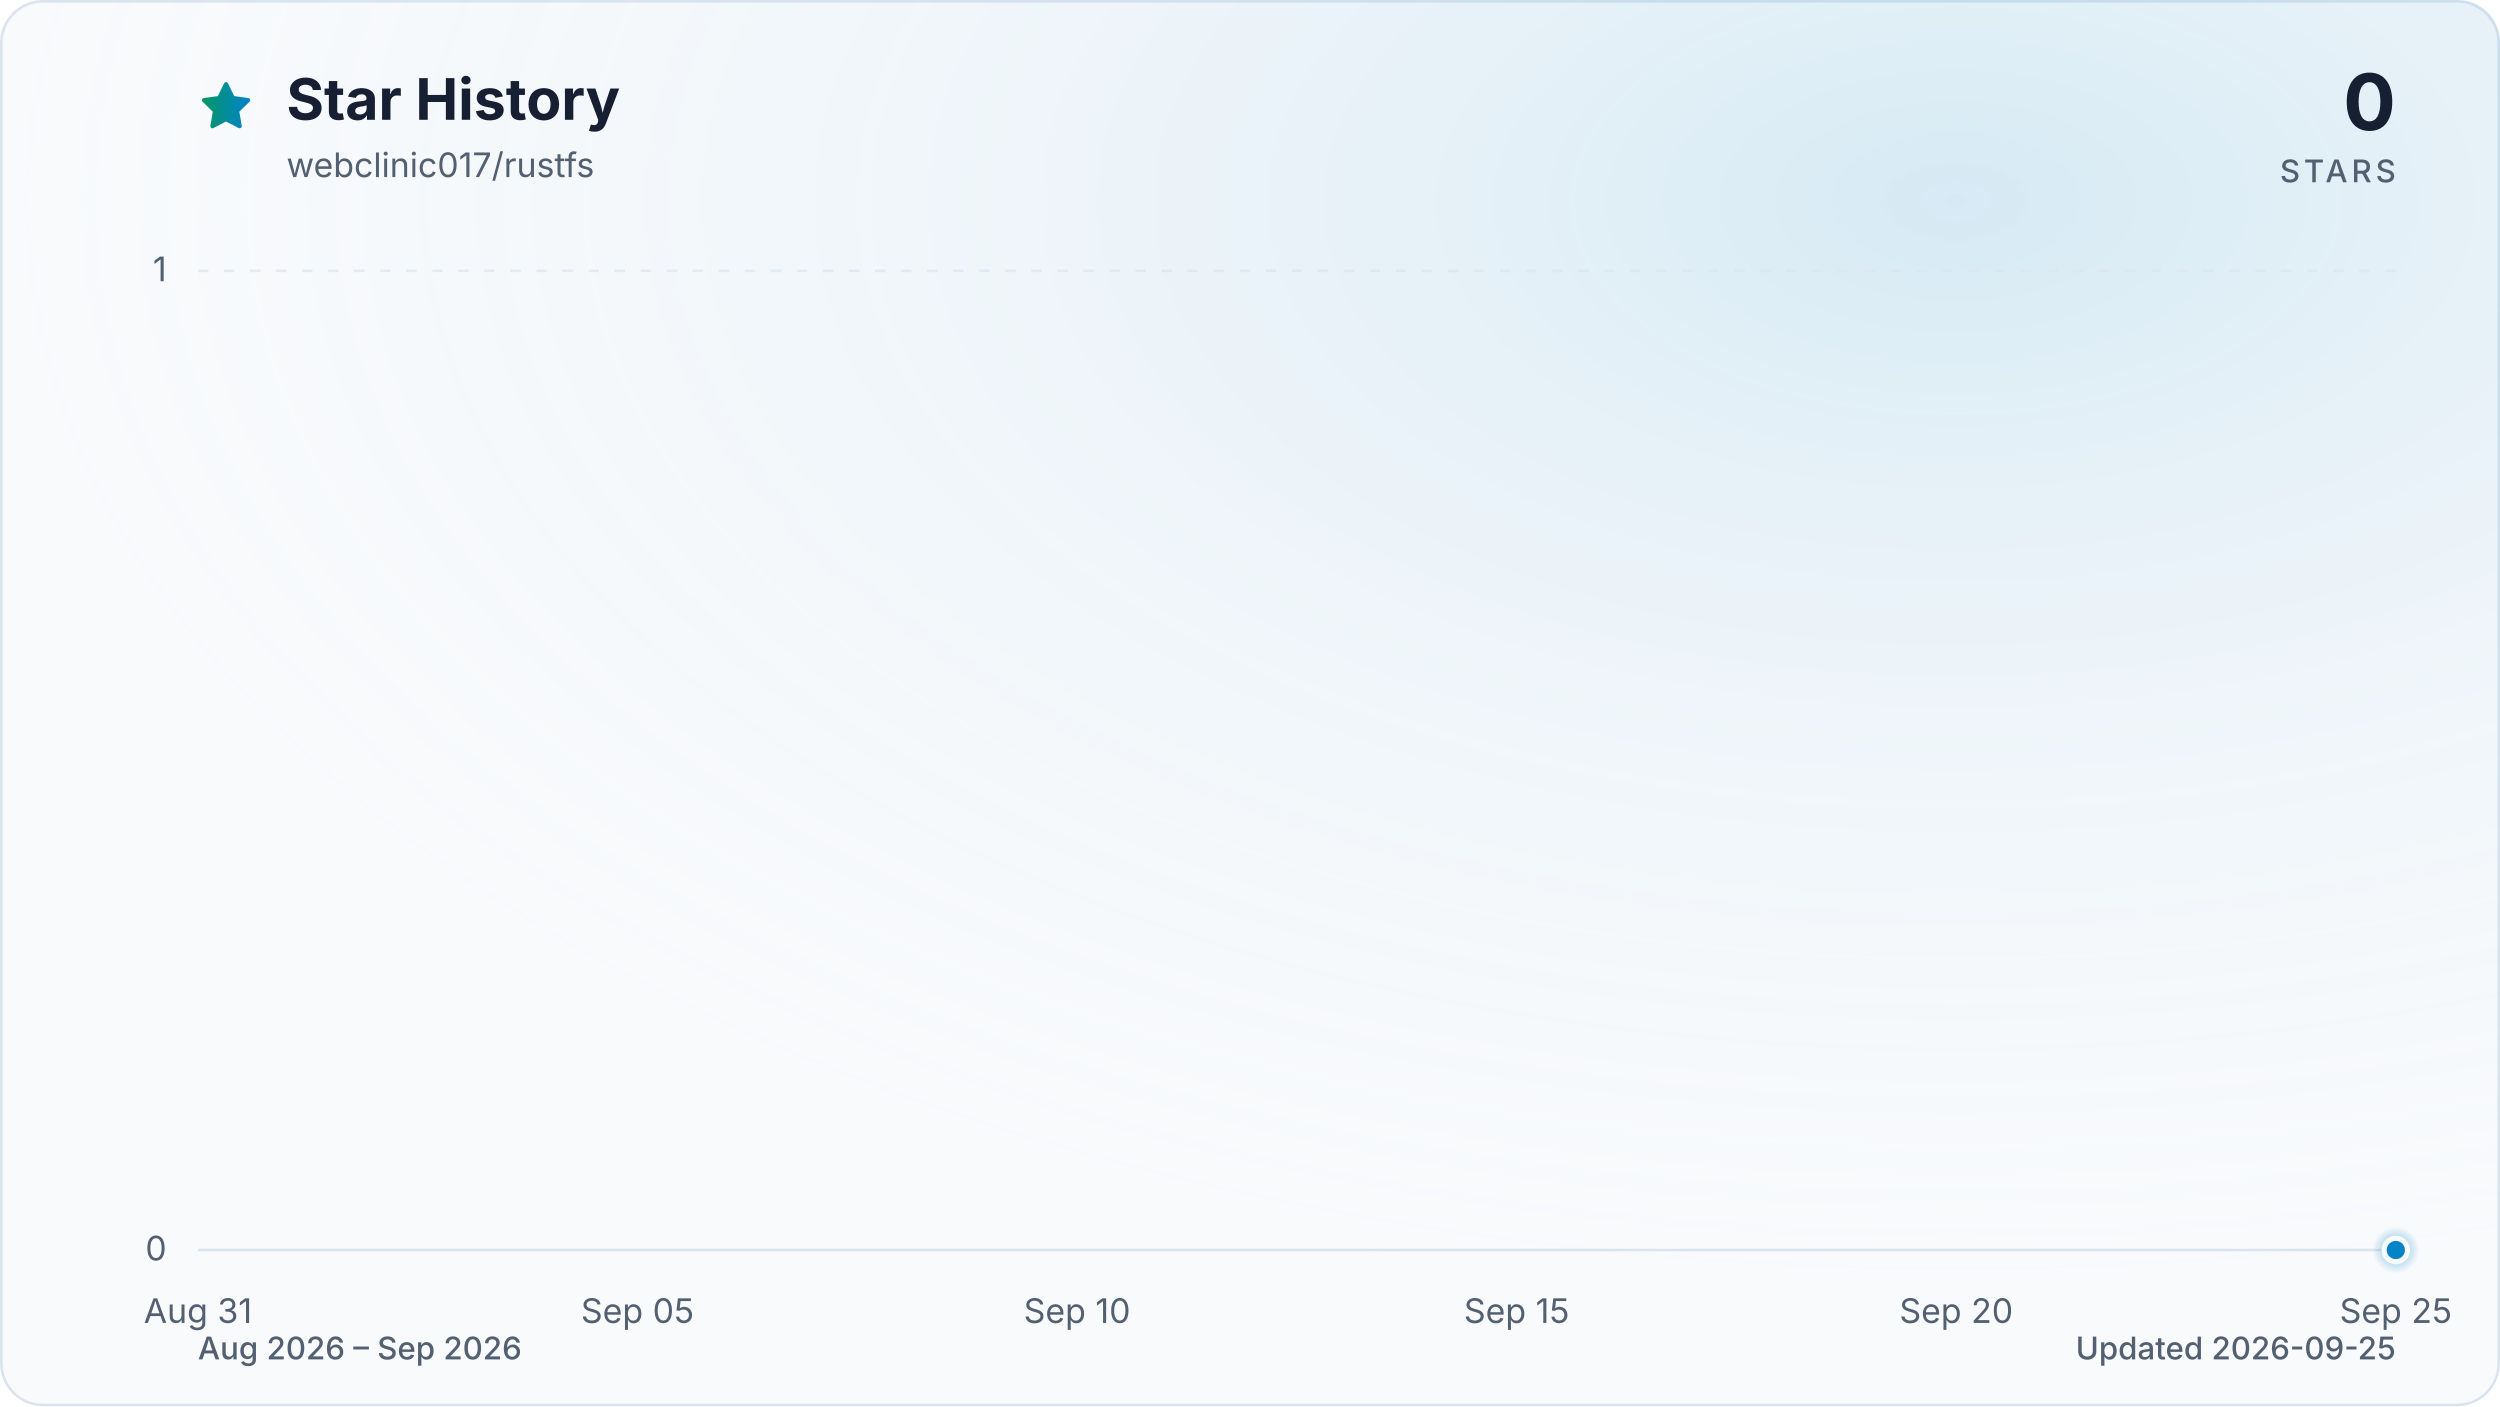
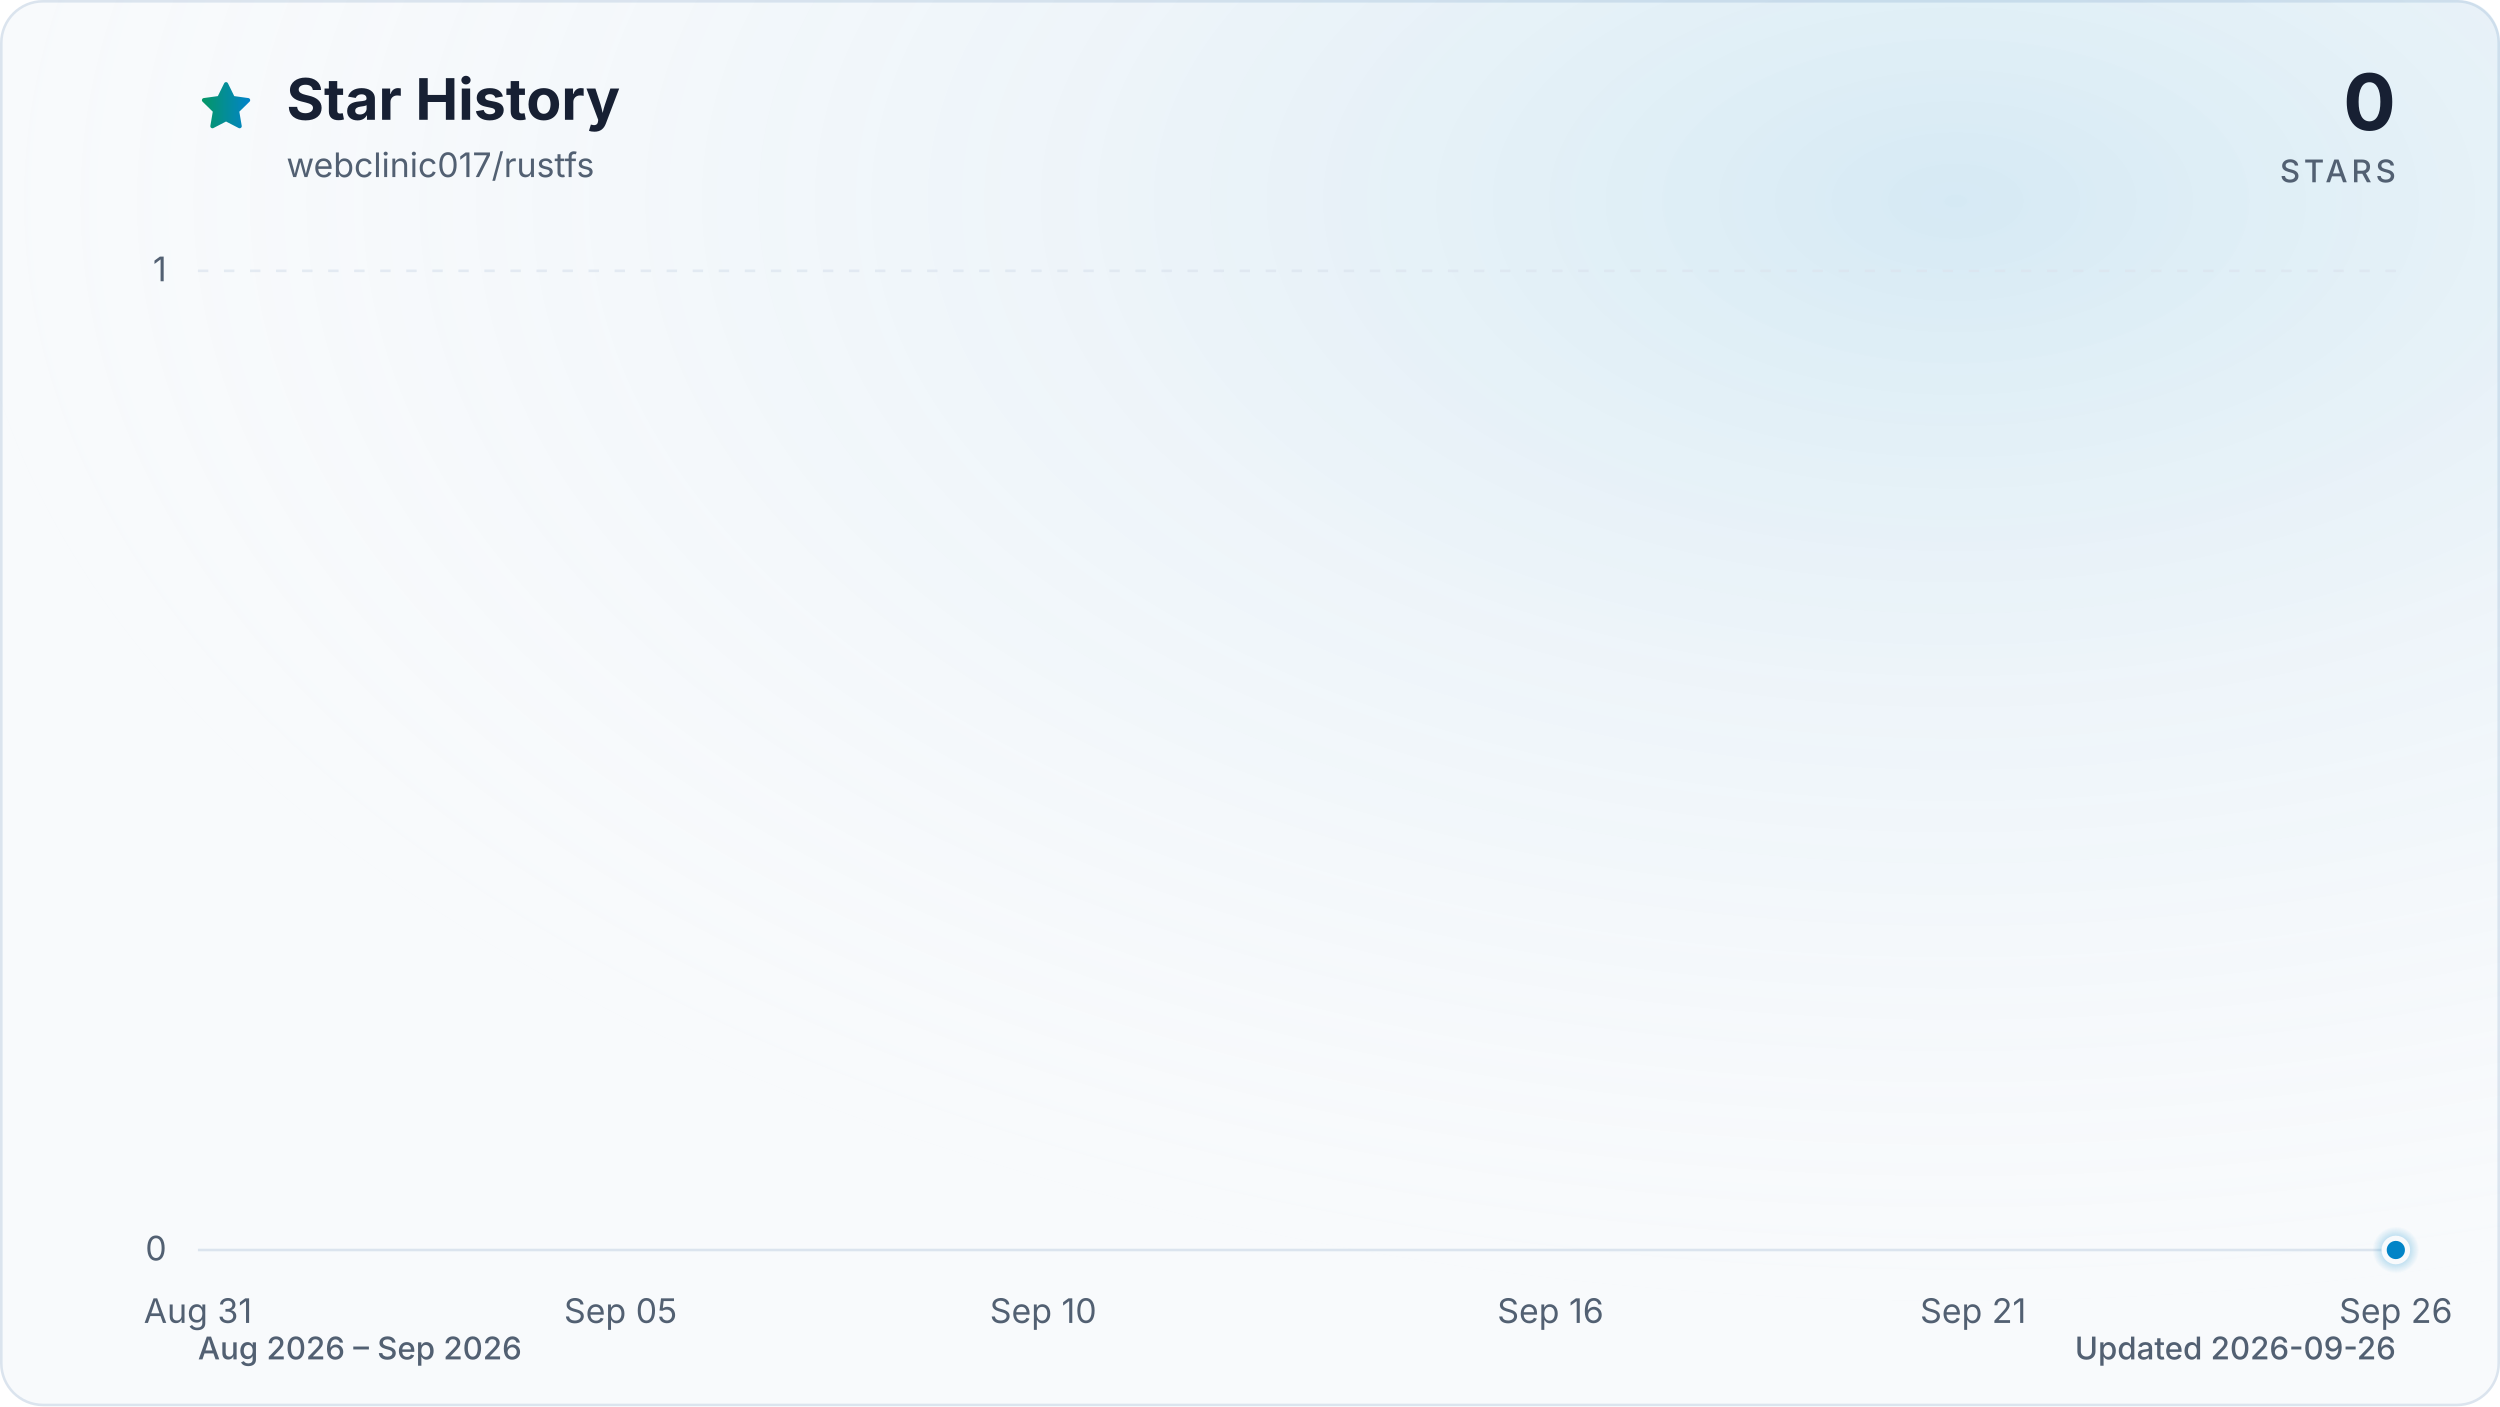
<svg xmlns="http://www.w3.org/2000/svg" viewBox="0 0 960 540" role="img" aria-labelledby="title description" data-style="gradient" data-variant="glow" data-animated="true">
  <defs>
    <linearGradient id="trend" x1="0" y1="0" x2="1" y2="0">
      <stop offset="0%" stop-color="#059669" />
      <stop offset="100%" stop-color="#0284c7" />
    </linearGradient>
    <linearGradient id="area" x1="0" y1="0" x2="0" y2="1">
      <stop offset="0%" stop-color="#059669" stop-opacity="0.30" />
      <stop offset="55%" stop-color="#0284c7" stop-opacity="0.10" />
      <stop offset="100%" stop-color="#0284c7" stop-opacity="0.01" />
    </linearGradient>
    <radialGradient id="marker-halo" cx="50%" cy="50%" r="50%">
      <stop offset="0%" stop-color="#0284c7" stop-opacity="0.55" />
      <stop offset="100%" stop-color="#0284c7" stop-opacity="0" />
    </radialGradient>
    <radialGradient id="surface-glow" cx="78%" cy="14%" r="80%">
      <stop offset="0%" stop-color="#0284c7" stop-opacity="0.14" />
      <stop offset="100%" stop-color="#f8fafc" stop-opacity="0" />
    </radialGradient>
    <filter id="trend-glow" x="-20%" y="-20%" width="140%" height="140%">
      <feGaussianBlur stdDeviation="7" />
    </filter>
  </defs>
  <style>
.trend-enter{transform-box:fill-box;transform-origin:center;animation:trend-enter 520ms cubic-bezier(0.16,1,0.3,1)}
.marker-enter{transform-box:fill-box;transform-origin:center;animation:marker-enter 320ms cubic-bezier(0.16,1,0.3,1) 200ms both}
.marker-pulse{transform-box:fill-box;transform-origin:center;animation:marker-pulse 2.6s ease-out infinite}
@keyframes trend-enter{from{opacity:.35;transform:translateY(10px)}to{opacity:1;transform:translateY(0)}}
@keyframes marker-enter{from{opacity:0;transform:scale(.4)}to{opacity:1;transform:scale(1)}}
@keyframes marker-pulse{0%{opacity:.5;transform:scale(.7)}70%,100%{opacity:0;transform:scale(2.1)}}
@media (prefers-reduced-motion:reduce){.trend-enter,.marker-enter,.marker-pulse{animation:none!important}}
@media (prefers-reduced-motion:reduce){.marker-pulse{opacity:0}}
</style>
  <rect x="0.5" y="0.5" width="959" height="539" fill="#f8fafc" stroke="#dbe4ee" stroke-width="1" rx="16" />
  <rect width="960" height="540" fill="url(#surface-glow)" rx="16" />
  <path d="M12 2.6l2.9 5.9 6.5.9-4.7 4.6 1.1 6.5-5.8-3-5.8 3 1.1-6.5-4.7-4.6 6.5-.9L12 2.6Z" transform="translate(76 30) scale(.9)" fill="url(#trend)" stroke="url(#trend)" stroke-width="1.8" stroke-linejoin="round" aria-hidden="true" />
  <text x="110" y="46" fill="#172033" font-family="ui-sans-serif, system-ui, -apple-system, BlinkMacSystemFont, 'Segoe UI', sans-serif" font-size="22" font-weight="700">Star History</text>
  <text x="110" y="68" fill="#526072" font-family="ui-sans-serif, system-ui, -apple-system, BlinkMacSystemFont, 'Segoe UI', sans-serif" font-size="13">webclinic017/rustfs</text>
  <text x="920" y="50" fill="#172033" font-family="ui-sans-serif, system-ui, -apple-system, BlinkMacSystemFont, 'Segoe UI', sans-serif" font-size="30" font-weight="700" text-anchor="end">0</text>
  <text x="920" y="70" fill="#526072" font-family="ui-sans-serif, system-ui, -apple-system, BlinkMacSystemFont, 'Segoe UI', sans-serif" font-size="12" font-weight="500" letter-spacing="1.5" text-anchor="end">STARS</text>
  <line x1="76" y1="480.0" x2="920" y2="480.0" stroke="#dbe4ee" stroke-width="1" stroke-dasharray="0" opacity="1" />
  <text x="64" y="484.0" fill="#526072" font-family="ui-sans-serif, system-ui, -apple-system, BlinkMacSystemFont, 'Segoe UI', sans-serif" font-size="13" text-anchor="end">0</text>
  <line x1="76" y1="104.0" x2="920" y2="104.0" stroke="#dbe4ee" stroke-width="1" stroke-dasharray="4 6" opacity="0.7" />
  <text x="64" y="108.0" fill="#526072" font-family="ui-sans-serif, system-ui, -apple-system, BlinkMacSystemFont, 'Segoe UI', sans-serif" font-size="13" text-anchor="end">1</text>
  <text x="76.0" y="508" fill="#526072" font-family="ui-sans-serif, system-ui, -apple-system, BlinkMacSystemFont, 'Segoe UI', sans-serif" font-size="13" text-anchor="middle">Aug 31</text>
-   <text x="244.8" y="508" fill="#526072" font-family="ui-sans-serif, system-ui, -apple-system, BlinkMacSystemFont, 'Segoe UI', sans-serif" font-size="13" text-anchor="middle">Sep 05</text>
-   <text x="413.6" y="508" fill="#526072" font-family="ui-sans-serif, system-ui, -apple-system, BlinkMacSystemFont, 'Segoe UI', sans-serif" font-size="13" text-anchor="middle">Sep 10</text>
-   <text x="582.4" y="508" fill="#526072" font-family="ui-sans-serif, system-ui, -apple-system, BlinkMacSystemFont, 'Segoe UI', sans-serif" font-size="13" text-anchor="middle">Sep 15</text>
-   <text x="751.2" y="508" fill="#526072" font-family="ui-sans-serif, system-ui, -apple-system, BlinkMacSystemFont, 'Segoe UI', sans-serif" font-size="13" text-anchor="middle">Sep 20</text>
-   <text x="920.0" y="508" fill="#526072" font-family="ui-sans-serif, system-ui, -apple-system, BlinkMacSystemFont, 'Segoe UI', sans-serif" font-size="13" text-anchor="middle">Sep 25</text>
+   <text x="238.3" y="508" fill="#526072" font-family="ui-sans-serif, system-ui, -apple-system, BlinkMacSystemFont, 'Segoe UI', sans-serif" font-size="13" text-anchor="middle">Sep 05</text>
+   <text x="400.6" y="508" fill="#526072" font-family="ui-sans-serif, system-ui, -apple-system, BlinkMacSystemFont, 'Segoe UI', sans-serif" font-size="13" text-anchor="middle">Sep 10</text>
+   <text x="595.4" y="508" fill="#526072" font-family="ui-sans-serif, system-ui, -apple-system, BlinkMacSystemFont, 'Segoe UI', sans-serif" font-size="13" text-anchor="middle">Sep 16</text>
+   <text x="757.7" y="508" fill="#526072" font-family="ui-sans-serif, system-ui, -apple-system, BlinkMacSystemFont, 'Segoe UI', sans-serif" font-size="13" text-anchor="middle">Sep 21</text>
+   <text x="920.0" y="508" fill="#526072" font-family="ui-sans-serif, system-ui, -apple-system, BlinkMacSystemFont, 'Segoe UI', sans-serif" font-size="13" text-anchor="middle">Sep 26</text>
  <g class="trend-enter">
-     <path d="M 76.0 480.0 C 87.3 480.0, 98.5 480.0, 109.8 480.0 C 121.0 480.0, 132.3 480.0, 143.5 480.0 C 154.8 480.0, 166.0 480.0, 177.3 480.0 C 188.5 480.0, 199.8 480.0, 211.0 480.0 C 222.3 480.0, 233.5 480.0, 244.8 480.0 C 256.1 480.0, 267.3 480.0, 278.6 480.0 C 289.8 480.0, 301.1 480.0, 312.3 480.0 C 323.6 480.0, 334.8 480.0, 346.1 480.0 C 357.3 480.0, 368.6 480.0, 379.8 480.0 C 391.1 480.0, 402.3 480.0, 413.6 480.0 C 424.9 480.0, 436.1 480.0, 447.4 480.0 C 458.6 480.0, 469.9 480.0, 481.1 480.0 C 492.4 480.0, 503.6 480.0, 514.9 480.0 C 526.1 480.0, 537.4 480.0, 548.6 480.0 C 559.9 480.0, 571.1 480.0, 582.4 480.0 C 593.7 480.0, 604.9 480.0, 616.2 480.0 C 627.4 480.0, 638.7 480.0, 649.9 480.0 C 661.2 480.0, 672.4 480.0, 683.7 480.0 C 694.9 480.0, 706.2 480.0, 717.4 480.0 C 728.7 480.0, 739.9 480.0, 751.2 480.0 C 762.5 480.0, 773.7 480.0, 785.0 480.0 C 796.2 480.0, 807.5 480.0, 818.7 480.0 C 830.0 480.0, 841.2 480.0, 852.5 480.0 C 863.7 480.0, 875.0 480.0, 886.2 480.0 C 897.5 480.0, 908.7 480.0, 920.0 480.0 L 920.0 480.0 L 76.0 480.0 Z" fill="url(#area)" />
-     <path d="M 76.0 480.0 C 87.3 480.0, 98.5 480.0, 109.8 480.0 C 121.0 480.0, 132.3 480.0, 143.5 480.0 C 154.8 480.0, 166.0 480.0, 177.3 480.0 C 188.5 480.0, 199.8 480.0, 211.0 480.0 C 222.3 480.0, 233.5 480.0, 244.8 480.0 C 256.1 480.0, 267.3 480.0, 278.6 480.0 C 289.8 480.0, 301.1 480.0, 312.3 480.0 C 323.6 480.0, 334.8 480.0, 346.1 480.0 C 357.3 480.0, 368.6 480.0, 379.8 480.0 C 391.1 480.0, 402.3 480.0, 413.6 480.0 C 424.9 480.0, 436.1 480.0, 447.4 480.0 C 458.6 480.0, 469.9 480.0, 481.1 480.0 C 492.4 480.0, 503.6 480.0, 514.9 480.0 C 526.1 480.0, 537.4 480.0, 548.6 480.0 C 559.9 480.0, 571.1 480.0, 582.4 480.0 C 593.7 480.0, 604.9 480.0, 616.2 480.0 C 627.4 480.0, 638.7 480.0, 649.9 480.0 C 661.2 480.0, 672.4 480.0, 683.7 480.0 C 694.9 480.0, 706.2 480.0, 717.4 480.0 C 728.7 480.0, 739.9 480.0, 751.2 480.0 C 762.5 480.0, 773.7 480.0, 785.0 480.0 C 796.2 480.0, 807.5 480.0, 818.7 480.0 C 830.0 480.0, 841.2 480.0, 852.5 480.0 C 863.7 480.0, 875.0 480.0, 886.2 480.0 C 897.5 480.0, 908.7 480.0, 920.0 480.0" fill="none" stroke="url(#trend)" stroke-width="12" stroke-linecap="round" stroke-linejoin="round" opacity="0.16" filter="url(#trend-glow)" />
-     <path d="M 76.0 480.0 C 87.3 480.0, 98.5 480.0, 109.8 480.0 C 121.0 480.0, 132.3 480.0, 143.5 480.0 C 154.8 480.0, 166.0 480.0, 177.3 480.0 C 188.5 480.0, 199.8 480.0, 211.0 480.0 C 222.3 480.0, 233.5 480.0, 244.8 480.0 C 256.1 480.0, 267.3 480.0, 278.6 480.0 C 289.8 480.0, 301.1 480.0, 312.3 480.0 C 323.6 480.0, 334.8 480.0, 346.1 480.0 C 357.3 480.0, 368.6 480.0, 379.8 480.0 C 391.1 480.0, 402.3 480.0, 413.6 480.0 C 424.9 480.0, 436.1 480.0, 447.4 480.0 C 458.6 480.0, 469.9 480.0, 481.1 480.0 C 492.4 480.0, 503.6 480.0, 514.9 480.0 C 526.1 480.0, 537.4 480.0, 548.6 480.0 C 559.9 480.0, 571.1 480.0, 582.4 480.0 C 593.7 480.0, 604.9 480.0, 616.2 480.0 C 627.4 480.0, 638.7 480.0, 649.9 480.0 C 661.2 480.0, 672.4 480.0, 683.7 480.0 C 694.9 480.0, 706.2 480.0, 717.4 480.0 C 728.7 480.0, 739.9 480.0, 751.2 480.0 C 762.5 480.0, 773.7 480.0, 785.0 480.0 C 796.2 480.0, 807.5 480.0, 818.7 480.0 C 830.0 480.0, 841.2 480.0, 852.5 480.0 C 863.7 480.0, 875.0 480.0, 886.2 480.0 C 897.5 480.0, 908.7 480.0, 920.0 480.0" fill="none" stroke="url(#trend)" stroke-width="3" stroke-linecap="round" stroke-linejoin="round" />
+     <path d="M 76.0 480.0 C 86.8 480.0, 97.6 480.0, 108.5 480.0 C 119.3 480.0, 130.1 480.0, 140.9 480.0 C 151.7 480.0, 162.6 480.0, 173.4 480.0 C 184.2 480.0, 195.0 480.0, 205.8 480.0 C 216.7 480.0, 227.5 480.0, 238.3 480.0 C 249.1 480.0, 259.9 480.0, 270.8 480.0 C 281.6 480.0, 292.4 480.0, 303.2 480.0 C 314.1 480.0, 324.9 480.0, 335.7 480.0 C 346.5 480.0, 357.3 480.0, 368.2 480.0 C 379.0 480.0, 389.8 480.0, 400.6 480.0 C 411.4 480.0, 422.3 480.0, 433.1 480.0 C 443.9 480.0, 454.7 480.0, 465.5 480.0 C 476.4 480.0, 487.2 480.0, 498.0 480.0 C 508.8 480.0, 519.6 480.0, 530.5 480.0 C 541.3 480.0, 552.1 480.0, 562.9 480.0 C 573.7 480.0, 584.6 480.0, 595.4 480.0 C 606.2 480.0, 617.0 480.0, 627.8 480.0 C 638.7 480.0, 649.5 480.0, 660.3 480.0 C 671.1 480.0, 681.9 480.0, 692.8 480.0 C 703.6 480.0, 714.4 480.0, 725.2 480.0 C 736.1 480.0, 746.9 480.0, 757.7 480.0 C 768.5 480.0, 779.3 480.0, 790.2 480.0 C 801.0 480.0, 811.8 480.0, 822.6 480.0 C 833.4 480.0, 844.3 480.0, 855.1 480.0 C 865.9 480.0, 876.7 480.0, 887.5 480.0 C 898.4 480.0, 909.2 480.0, 920.0 480.0 L 920.0 480.0 L 76.0 480.0 Z" fill="url(#area)" />
+     <path d="M 76.0 480.0 C 86.8 480.0, 97.6 480.0, 108.5 480.0 C 119.3 480.0, 130.1 480.0, 140.9 480.0 C 151.7 480.0, 162.6 480.0, 173.4 480.0 C 184.2 480.0, 195.0 480.0, 205.8 480.0 C 216.7 480.0, 227.5 480.0, 238.3 480.0 C 249.1 480.0, 259.9 480.0, 270.8 480.0 C 281.6 480.0, 292.4 480.0, 303.2 480.0 C 314.1 480.0, 324.9 480.0, 335.7 480.0 C 346.5 480.0, 357.3 480.0, 368.2 480.0 C 379.0 480.0, 389.8 480.0, 400.6 480.0 C 411.4 480.0, 422.3 480.0, 433.1 480.0 C 443.9 480.0, 454.7 480.0, 465.5 480.0 C 476.4 480.0, 487.2 480.0, 498.0 480.0 C 508.8 480.0, 519.6 480.0, 530.5 480.0 C 541.3 480.0, 552.1 480.0, 562.9 480.0 C 573.7 480.0, 584.6 480.0, 595.4 480.0 C 606.2 480.0, 617.0 480.0, 627.8 480.0 C 638.7 480.0, 649.5 480.0, 660.3 480.0 C 671.1 480.0, 681.9 480.0, 692.8 480.0 C 703.6 480.0, 714.4 480.0, 725.2 480.0 C 736.1 480.0, 746.9 480.0, 757.7 480.0 C 768.5 480.0, 779.3 480.0, 790.2 480.0 C 801.0 480.0, 811.8 480.0, 822.6 480.0 C 833.4 480.0, 844.3 480.0, 855.1 480.0 C 865.9 480.0, 876.7 480.0, 887.5 480.0 C 898.4 480.0, 909.2 480.0, 920.0 480.0" fill="none" stroke="url(#trend)" stroke-width="12" stroke-linecap="round" stroke-linejoin="round" opacity="0.16" filter="url(#trend-glow)" />
+     <path d="M 76.0 480.0 C 86.8 480.0, 97.6 480.0, 108.5 480.0 C 119.3 480.0, 130.1 480.0, 140.9 480.0 C 151.7 480.0, 162.6 480.0, 173.4 480.0 C 184.2 480.0, 195.0 480.0, 205.8 480.0 C 216.7 480.0, 227.5 480.0, 238.3 480.0 C 249.1 480.0, 259.9 480.0, 270.8 480.0 C 281.6 480.0, 292.4 480.0, 303.2 480.0 C 314.1 480.0, 324.9 480.0, 335.7 480.0 C 346.5 480.0, 357.3 480.0, 368.2 480.0 C 379.0 480.0, 389.8 480.0, 400.6 480.0 C 411.4 480.0, 422.3 480.0, 433.1 480.0 C 443.9 480.0, 454.7 480.0, 465.5 480.0 C 476.4 480.0, 487.2 480.0, 498.0 480.0 C 508.8 480.0, 519.6 480.0, 530.5 480.0 C 541.3 480.0, 552.1 480.0, 562.9 480.0 C 573.7 480.0, 584.6 480.0, 595.4 480.0 C 606.2 480.0, 617.0 480.0, 627.8 480.0 C 638.7 480.0, 649.5 480.0, 660.3 480.0 C 671.1 480.0, 681.9 480.0, 692.8 480.0 C 703.6 480.0, 714.4 480.0, 725.2 480.0 C 736.1 480.0, 746.9 480.0, 757.7 480.0 C 768.5 480.0, 779.3 480.0, 790.2 480.0 C 801.0 480.0, 811.8 480.0, 822.6 480.0 C 833.4 480.0, 844.3 480.0, 855.1 480.0 C 865.9 480.0, 876.7 480.0, 887.5 480.0 C 898.4 480.0, 909.2 480.0, 920.0 480.0" fill="none" stroke="url(#trend)" stroke-width="3" stroke-linecap="round" stroke-linejoin="round" />
  </g>
  <g class="marker-enter">
    <circle class="marker-pulse" cx="920.0" cy="480.0" r="9" fill="url(#marker-halo)" />
    <circle cx="920.0" cy="480.0" r="4.5" fill="#0284c7" stroke="#f8fafc" stroke-width="2" />
  </g>
  <text x="76" y="522" fill="#526072" font-family="ui-sans-serif, system-ui, -apple-system, BlinkMacSystemFont, 'Segoe UI', sans-serif" font-size="12" font-weight="500">Aug 2026 – Sep 2026</text>
-   <text x="920" y="522" fill="#526072" font-family="ui-sans-serif, system-ui, -apple-system, BlinkMacSystemFont, 'Segoe UI', sans-serif" font-size="12" font-weight="500" text-anchor="end">Updated 2026-09-25</text>
+   <text x="920" y="522" fill="#526072" font-family="ui-sans-serif, system-ui, -apple-system, BlinkMacSystemFont, 'Segoe UI', sans-serif" font-size="12" font-weight="500" text-anchor="end">Updated 2026-09-26</text>
</svg>
